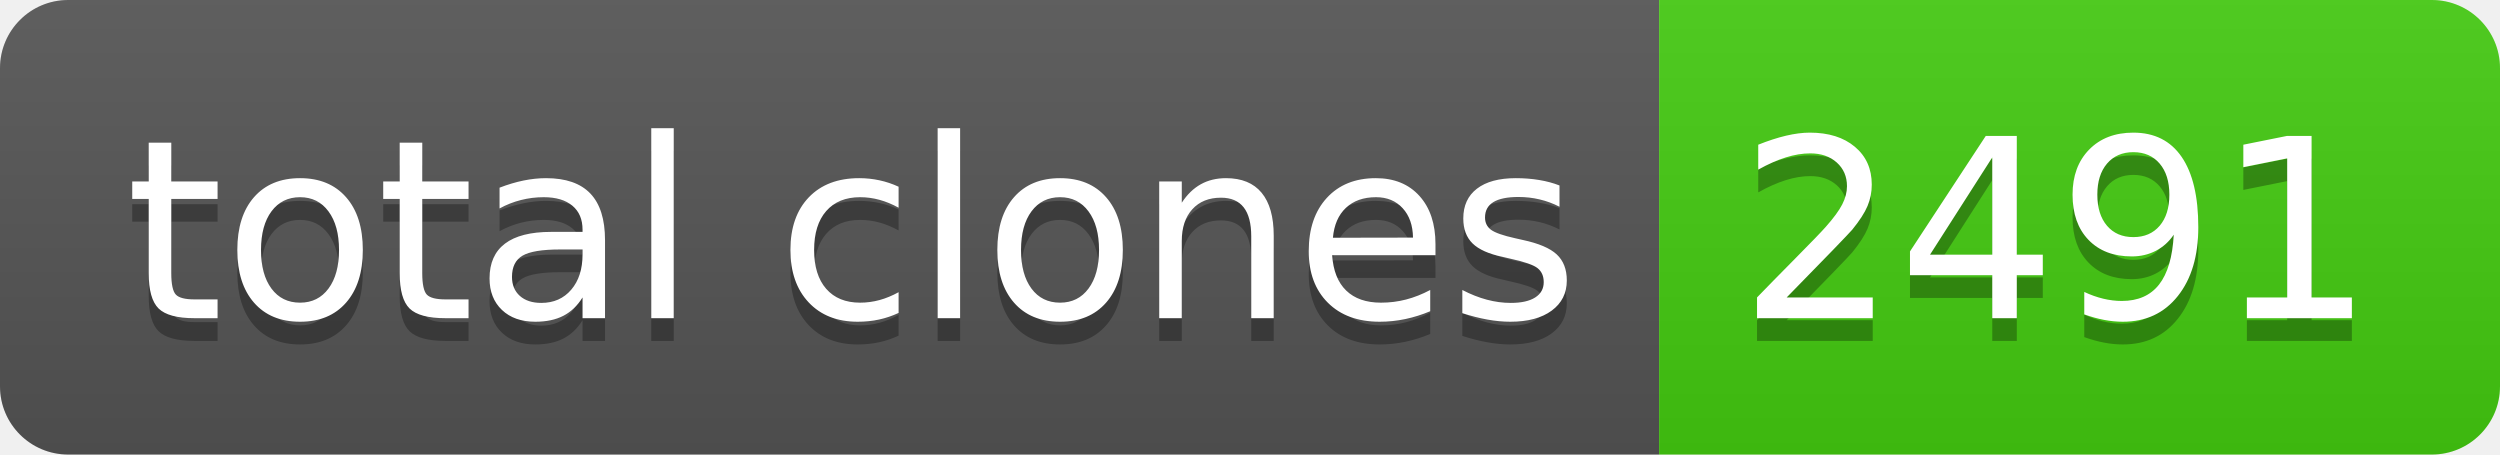
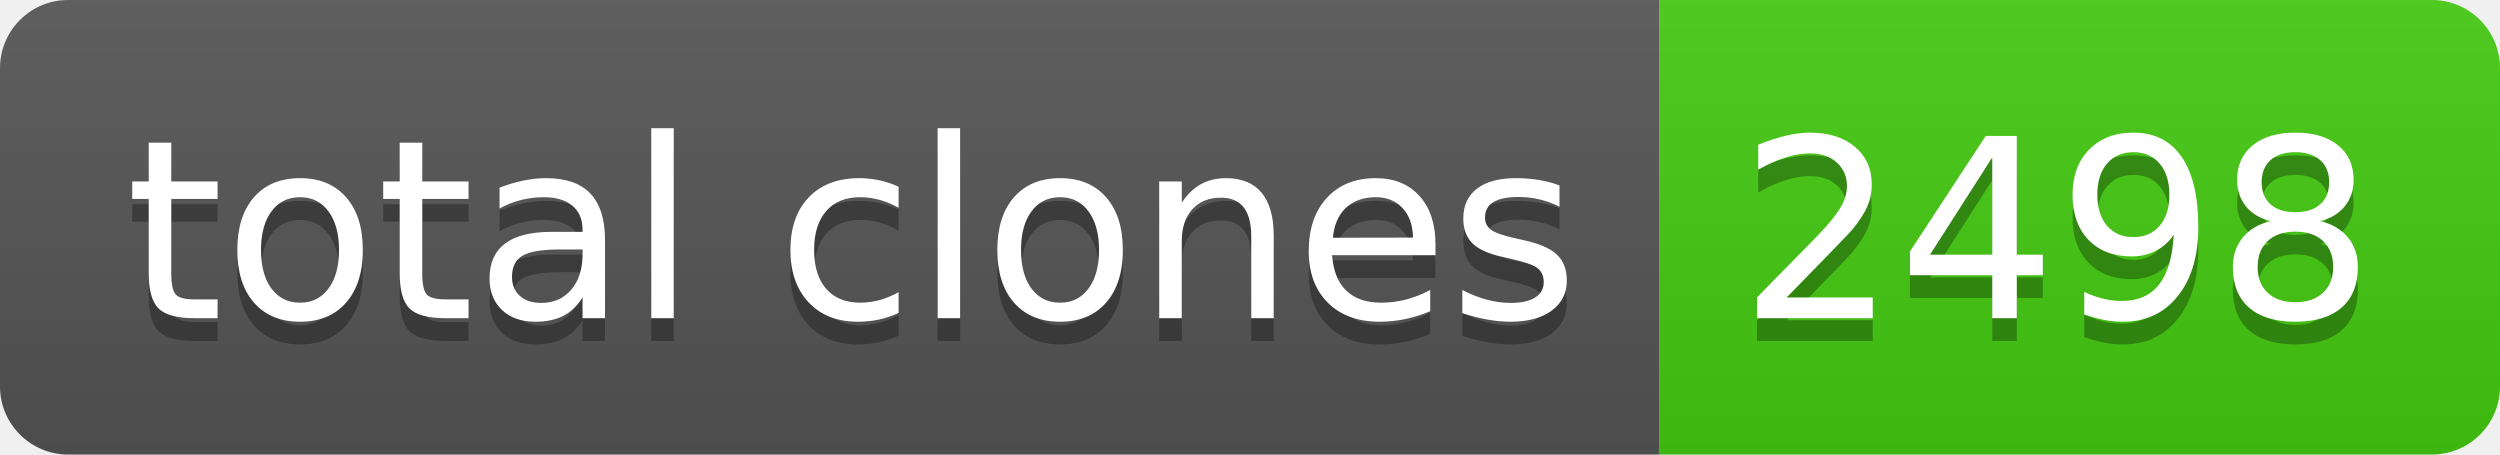
- <svg xmlns="http://www.w3.org/2000/svg" width="110" height="20" role="img" aria-label="total clones: 2491">
+ <svg xmlns="http://www.w3.org/2000/svg" width="110" height="20" role="img" aria-label="total clones: 2498">
  <linearGradient id="s" x2="0" y2="100%">
    <stop offset="0" stop-color="#bbb" stop-opacity=".1" />
    <stop offset="1" stop-opacity=".1" />
  </linearGradient>
  <clipPath id="r">
    <rect width="110" height="20" rx="3" fill="#fff" />
  </clipPath>
  <g clip-path="url(#r)">
    <rect width="73" height="20" fill="#555" />
    <rect x="73" width="37" height="20" fill="#4c1" />
    <rect width="110" height="20" fill="url(#s)" />
  </g>
  <g fill="#fff" text-anchor="middle" font-family="Verdana,Geneva,DejaVu Sans,sans-serif" text-rendering="geometricPrecision" font-size="110">
    <text aria-hidden="true" x="375" y="150" fill="#010101" fill-opacity=".3" transform="scale(.1)" textLength="630">total clones</text>
    <text x="375" y="140" transform="scale(.1)" fill="#fff" textLength="630">total clones</text>
-     <text aria-hidden="true" x="905" y="150" fill="#010101" fill-opacity=".3" transform="scale(.1)" textLength="270">2491</text>
-     <text x="905" y="140" transform="scale(.1)" fill="#fff" textLength="270">2491</text>
+     <text aria-hidden="true" x="905" y="150" fill="#010101" fill-opacity=".3" transform="scale(.1)" textLength="270">2498</text>
+     <text x="905" y="140" transform="scale(.1)" fill="#fff" textLength="270">2498</text>
  </g>
</svg>
